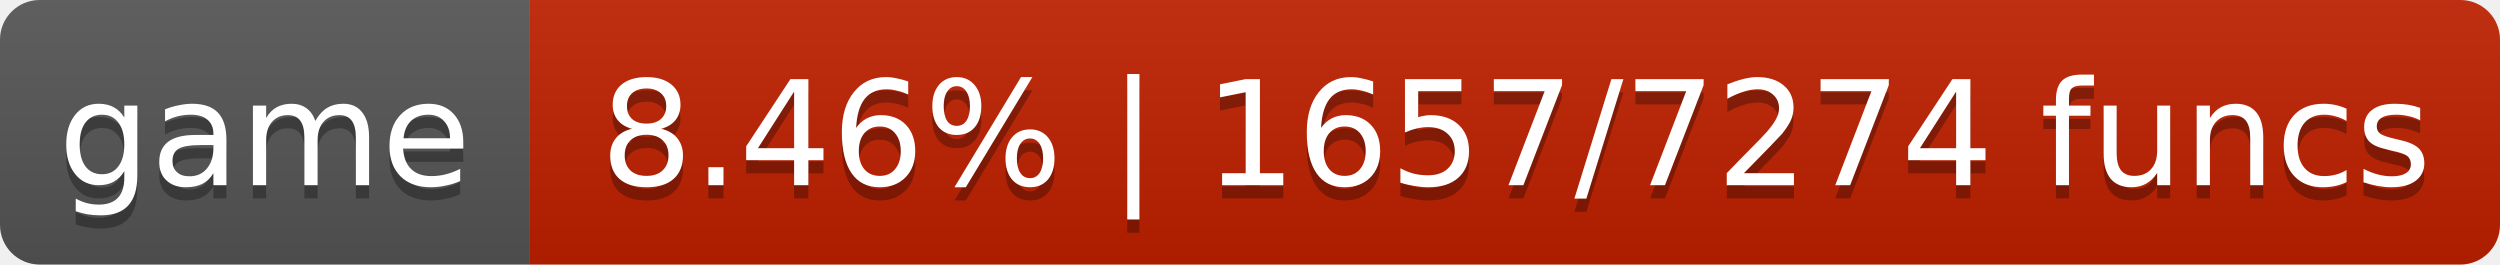
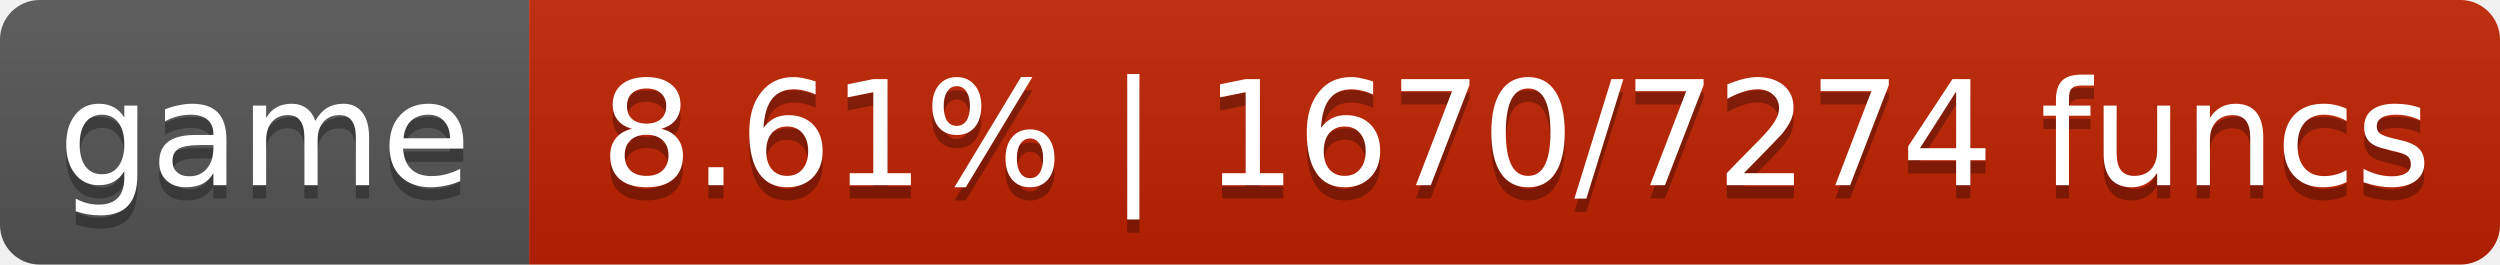
- <svg xmlns="http://www.w3.org/2000/svg" width="189" height="20" role="img" aria-label="game: 8.46% | 1657/7274 funcs">
+ <svg xmlns="http://www.w3.org/2000/svg" width="189" height="20" role="img" aria-label="game: 8.61% | 1670/7274 funcs">
  <linearGradient id="s" x2="0" y2="100%">
    <stop offset="0" stop-color="#bbb" stop-opacity=".1" />
    <stop offset="1" stop-opacity=".1" />
  </linearGradient>
  <clipPath id="r">
    <rect width="189" height="20" rx="3" fill="#fff" />
  </clipPath>
  <g clip-path="url(#r)">
    <rect width="40" height="20" fill="#555" />
-     <rect x="40" width="149" height="20" fill="#c02000" />
+     <rect x="40" width="149" height="20" fill="#c02100" />
    <rect width="189" height="20" fill="url(#s)" />
  </g>
  <g fill="#fff" text-anchor="middle" font-family="DejaVu Sans,Verdana,Geneva,sans-serif" font-size="11">
    <text x="20.0" y="15" fill="#010101" fill-opacity=".3">game</text>
    <text x="20.0" y="14">game</text>
-     <text x="114.6" y="15" fill="#010101" fill-opacity=".3">8.46% | 1657/7274 funcs</text>
-     <text x="114.6" y="14">8.46% | 1657/7274 funcs</text>
+     <text x="114.6" y="15" fill="#010101" fill-opacity=".3">8.61% | 1670/7274 funcs</text>
+     <text x="114.6" y="14">8.61% | 1670/7274 funcs</text>
  </g>
</svg>
